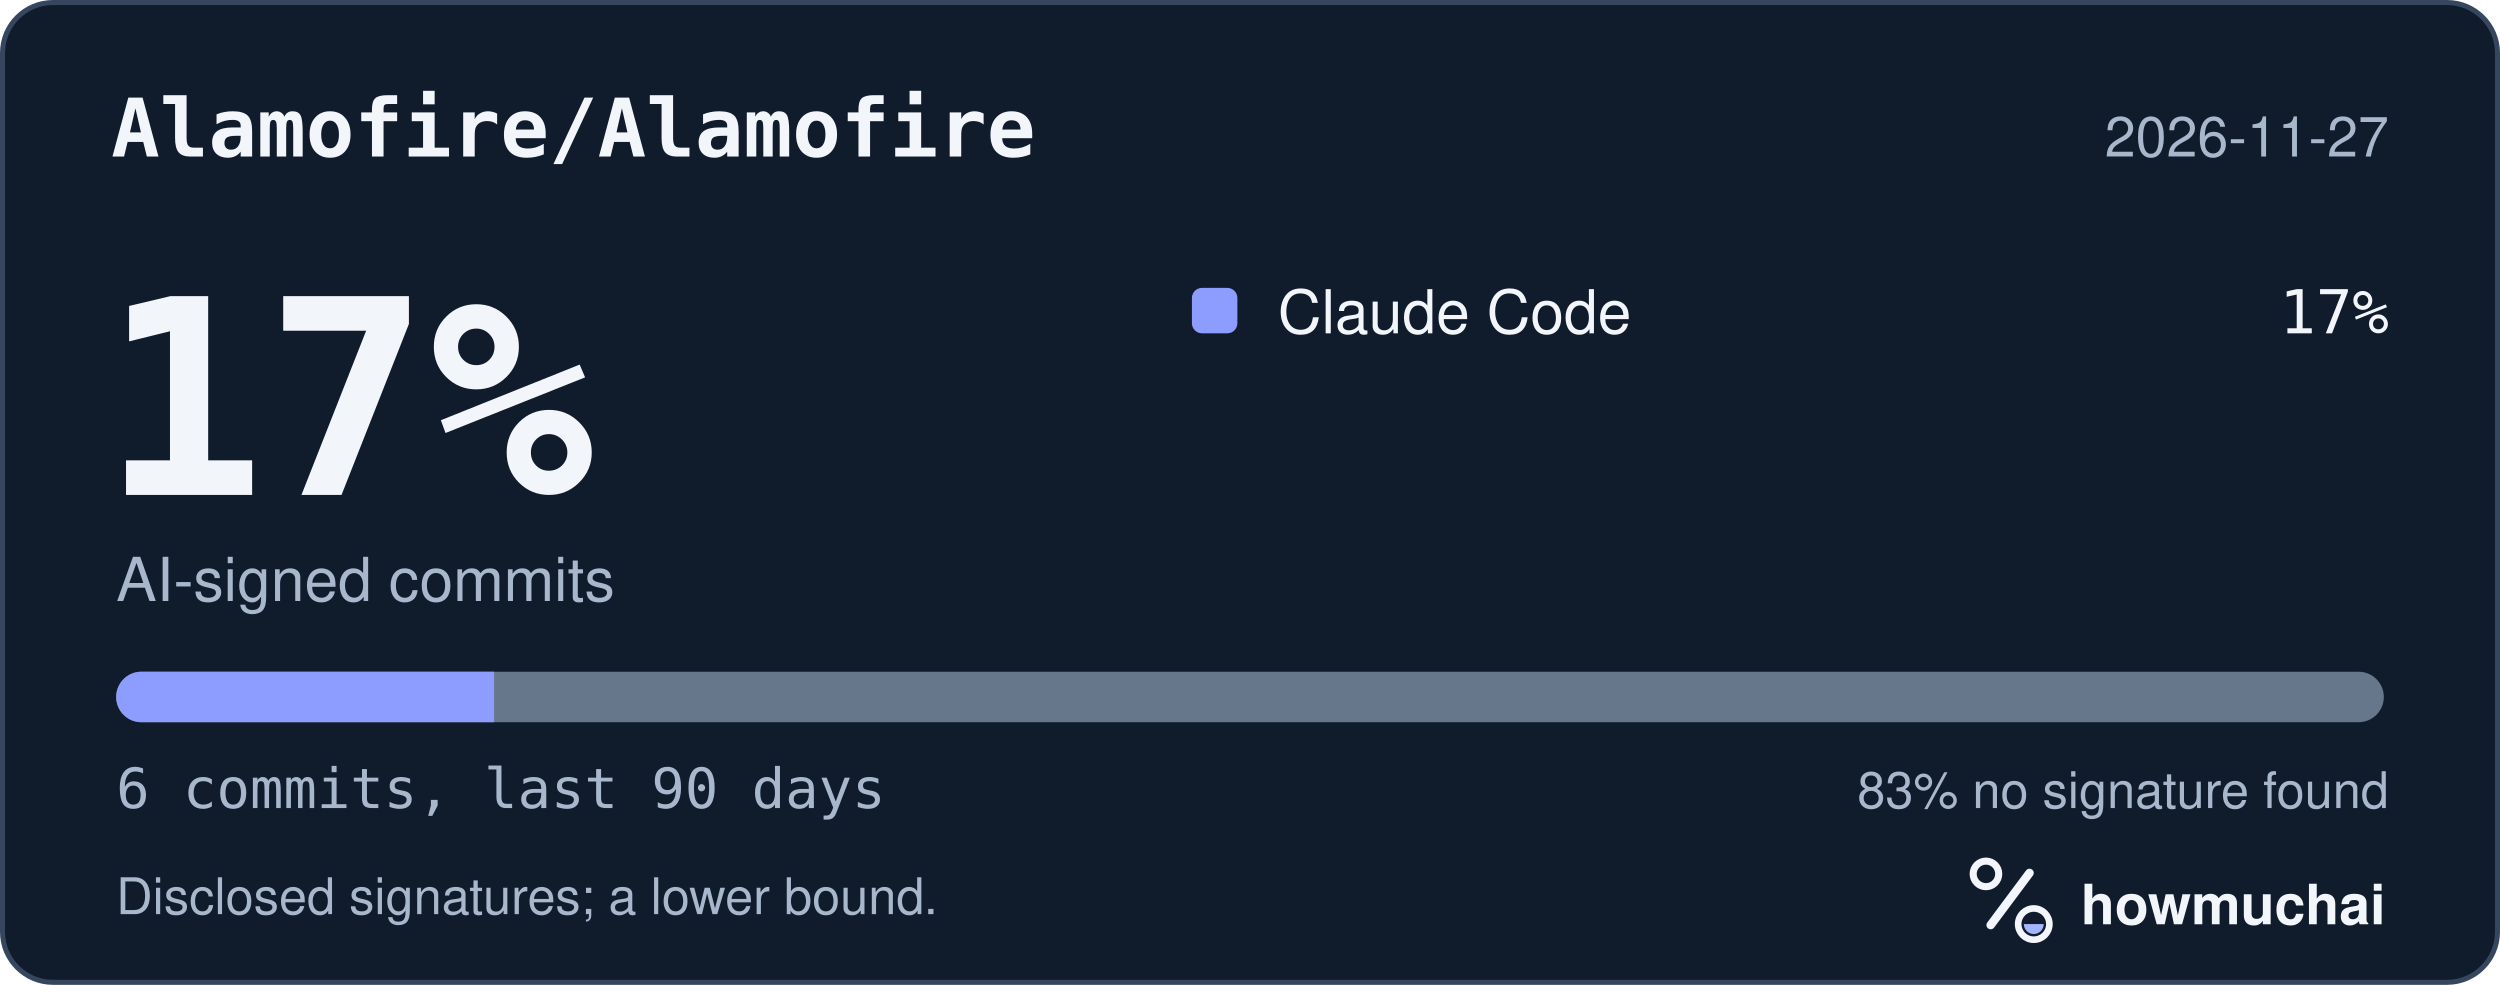
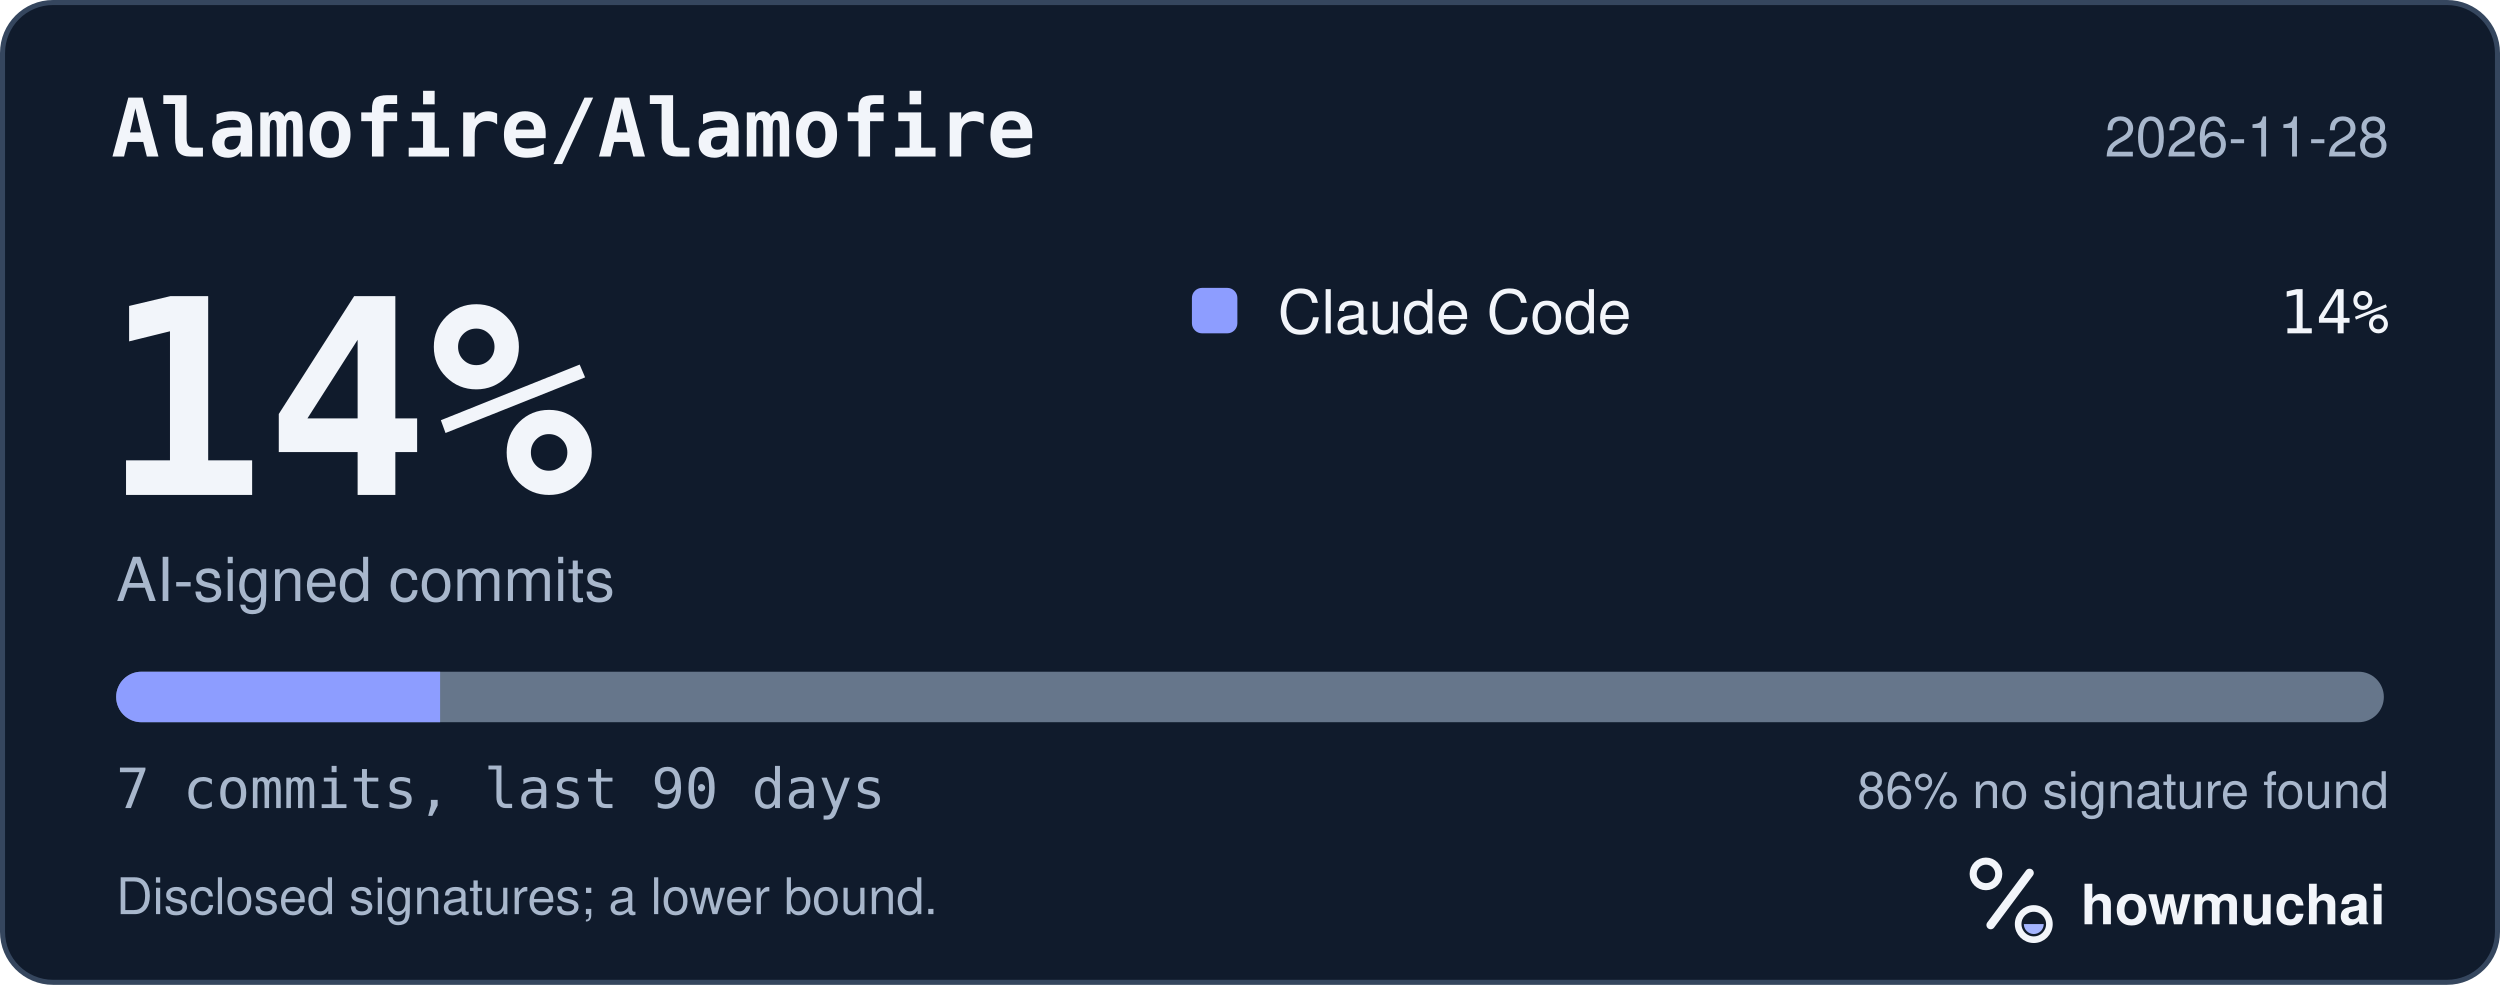
<svg xmlns="http://www.w3.org/2000/svg" width="495" height="195" viewBox="0 0 495 195" role="img" aria-labelledby="hm-t hm-d">
  <rect x="0.5" y="0.5" width="494" height="194" rx="10" fill="#101B2C" stroke="#35465E" />
  <text x="22" y="31" fill="#F2F5FA" font-family="ui-monospace, SF Mono, Menlo, Consolas, IBM Plex Mono, monospace" font-size="16" font-weight="600">Alamofire/Alamofire</text>
-   <text x="473" y="31" fill="#A8B7CC" font-family="-apple-system, BlinkMacSystemFont, Segoe UI, Helvetica, Arial, Fira Sans, sans-serif" font-size="11" text-anchor="end">2026-11-27</text>
-   <text x="20" y="98" fill="#F2F5FA" font-family="ui-monospace, SF Mono, Menlo, Consolas, IBM Plex Mono, monospace" font-size="54" font-weight="700">17%</text>
+   <text x="473" y="31" fill="#A8B7CC" font-family="-apple-system, BlinkMacSystemFont, Segoe UI, Helvetica, Arial, Fira Sans, sans-serif" font-size="11" text-anchor="end">2026-11-28</text>
+   <text x="20" y="98" fill="#F2F5FA" font-family="ui-monospace, SF Mono, Menlo, Consolas, IBM Plex Mono, monospace" font-size="54" font-weight="700">14%</text>
  <text x="23" y="119" fill="#A8B7CC" font-family="-apple-system, BlinkMacSystemFont, Segoe UI, Helvetica, Arial, Fira Sans, sans-serif" font-size="12">AI-signed commits</text>
  <rect x="236" y="57" width="9" height="9" rx="2" fill="#8D9DFF" />
  <text x="253" y="66" fill="#F2F5FA" font-family="-apple-system, BlinkMacSystemFont, Segoe UI, Helvetica, Arial, Fira Sans, sans-serif" font-size="12">Claude Code</text>
-   <text x="473" y="66" fill="#F2F5FA" font-family="ui-monospace, SF Mono, Menlo, Consolas, IBM Plex Mono, monospace" font-size="12" text-anchor="end">17%</text>
+   <text x="473" y="66" fill="#F2F5FA" font-family="ui-monospace, SF Mono, Menlo, Consolas, IBM Plex Mono, monospace" font-size="12" text-anchor="end">14%</text>
  <defs>
    <clipPath id="hm-bar">
      <rect x="23" y="133" width="449" height="10" rx="5" />
    </clipPath>
  </defs>
  <rect x="23" y="133" width="449" height="10" rx="5" fill="#66768B" />
  <g clip-path="url(#hm-bar)">
-     <rect x="23.00" y="133" width="74.83" height="10" fill="#8D9DFF" />
+     <rect x="23.00" y="133" width="64.14" height="10" fill="#8D9DFF" />
  </g>
-   <text x="23" y="160" fill="#A8B7CC" font-family="ui-monospace, SF Mono, Menlo, Consolas, IBM Plex Mono, monospace" font-size="11">6 commits, last 90 days</text>
-   <text x="473" y="160" fill="#A8B7CC" font-family="-apple-system, BlinkMacSystemFont, Segoe UI, Helvetica, Arial, Fira Sans, sans-serif" font-size="10" text-anchor="end">83% no signature found</text>
+   <text x="23" y="160" fill="#A8B7CC" font-family="ui-monospace, SF Mono, Menlo, Consolas, IBM Plex Mono, monospace" font-size="11">7 commits, last 90 days</text>
+   <text x="473" y="160" fill="#A8B7CC" font-family="-apple-system, BlinkMacSystemFont, Segoe UI, Helvetica, Arial, Fira Sans, sans-serif" font-size="10" text-anchor="end">86% no signature found</text>
  <text x="23" y="181" fill="#A8B7CC" font-family="-apple-system, BlinkMacSystemFont, Segoe UI, Helvetica, Arial, Fira Sans, sans-serif" font-size="10">Disclosed signatures; a lower bound.</text>
  <g transform="translate(386 166) scale(0.046875)">
    <circle cx="154" cy="150" r="54" fill="none" stroke="#F2F5FA" stroke-width="30" />
    <path d="M174 366 338 146" fill="none" stroke="#F2F5FA" stroke-width="36" stroke-linecap="round" />
    <circle cx="356" cy="362" r="66" fill="none" stroke="#F2F5FA" stroke-width="28" />
    <path d="M314 362a42 42 0 0 0 84 0Z" fill="#A4B5FF" />
  </g>
  <text x="412" y="183" fill="#F2F5FA" font-family="-apple-system, BlinkMacSystemFont, Segoe UI, Helvetica, Arial, Fira Sans, sans-serif" font-size="11" font-weight="650">howmuchai</text>
</svg>
